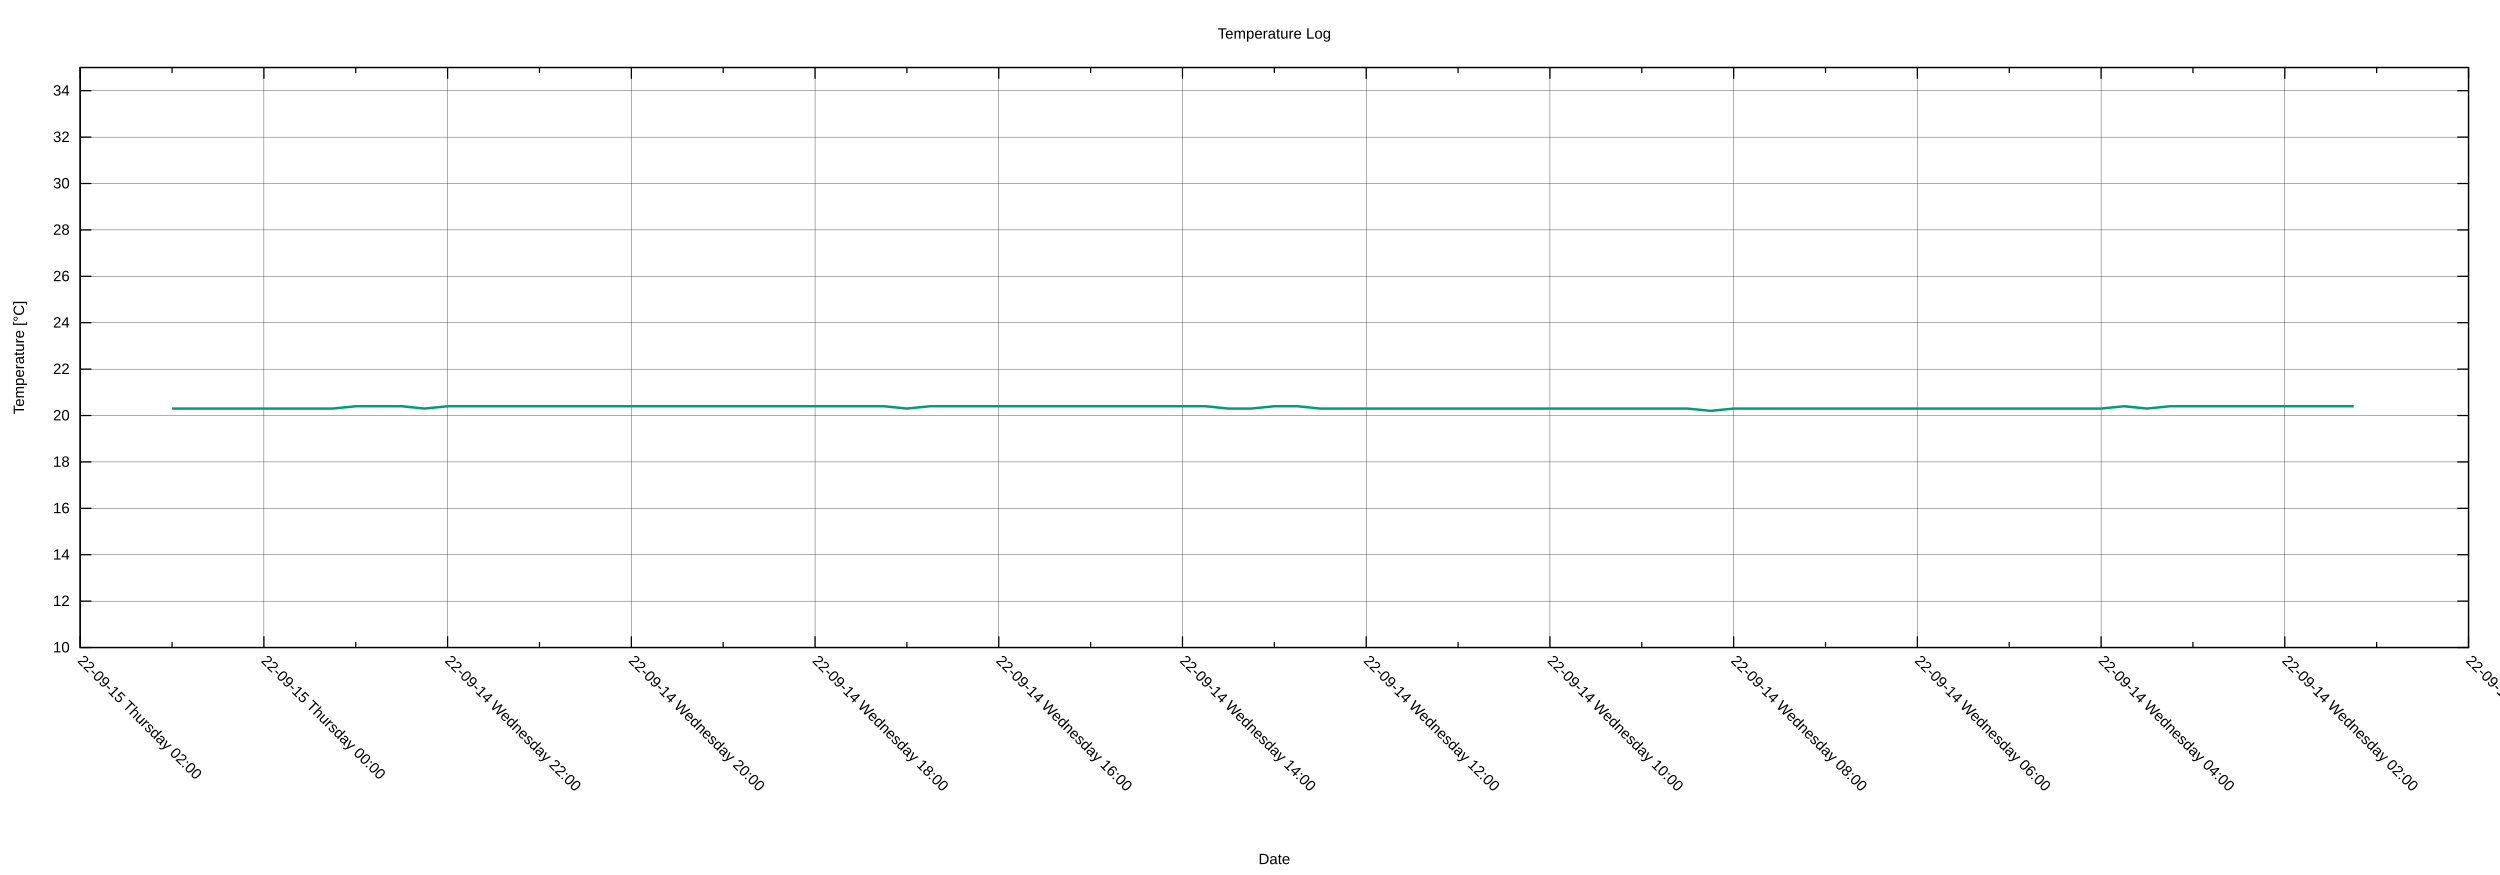
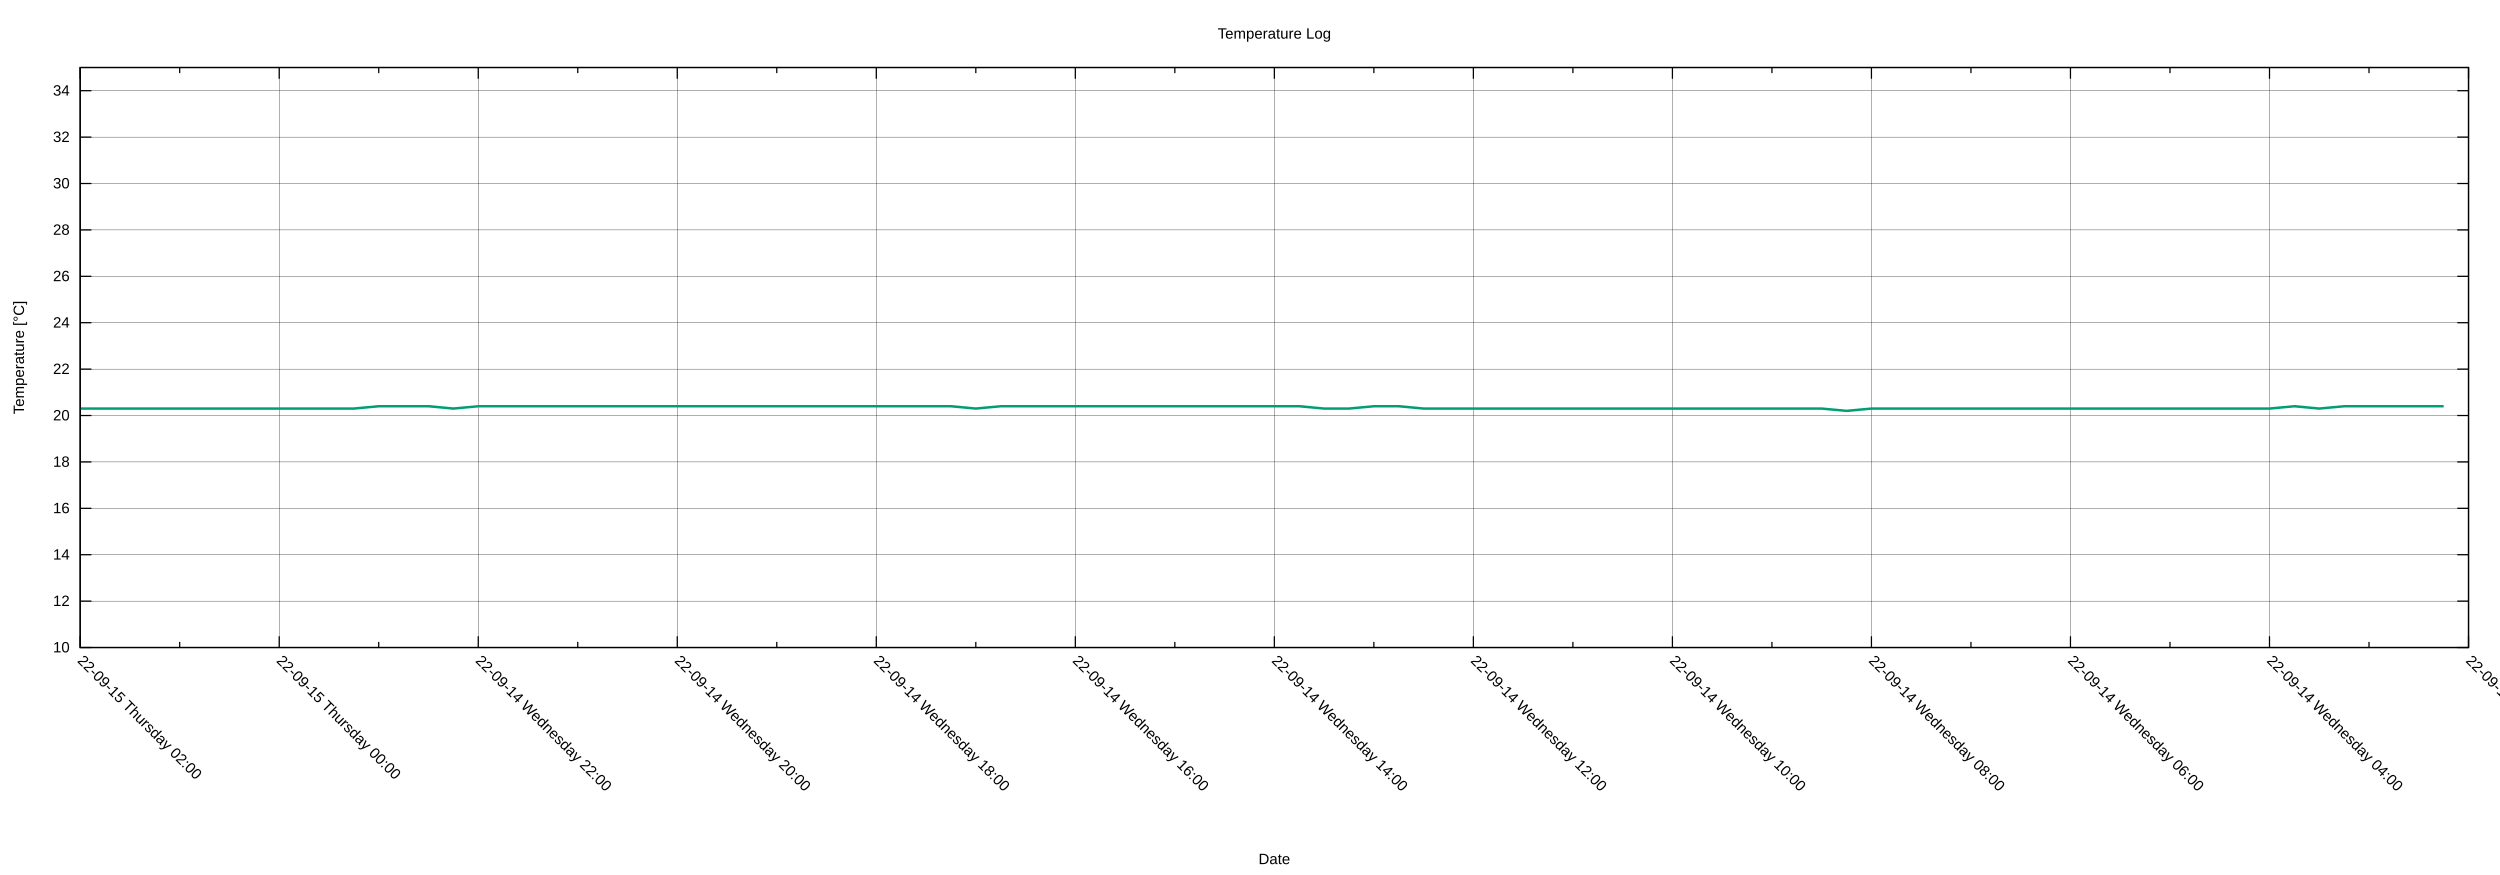
<svg xmlns="http://www.w3.org/2000/svg" xmlns:xlink="http://www.w3.org/1999/xlink" width="2000" height="700" viewBox="0 0 2000 700">
  <g id="gnuplot_canvas">
    <rect x="0" y="0" width="2000" height="700" fill="none" />
    <defs>
      <circle id="gpDot" r="0.5" stroke-width="0.5" stroke="currentColor" />
      <path id="gpPt0" stroke-width="0.222" stroke="currentColor" d="M-1,0 h2 M0,-1 v2" />
      <path id="gpPt1" stroke-width="0.222" stroke="currentColor" d="M-1,-1 L1,1 M1,-1 L-1,1" />
      <path id="gpPt2" stroke-width="0.222" stroke="currentColor" d="M-1,0 L1,0 M0,-1 L0,1 M-1,-1 L1,1 M-1,1 L1,-1" />
      <rect id="gpPt3" stroke-width="0.222" stroke="currentColor" x="-1" y="-1" width="2" height="2" />
      <rect id="gpPt4" stroke-width="0.222" stroke="currentColor" fill="currentColor" x="-1" y="-1" width="2" height="2" />
      <circle id="gpPt5" stroke-width="0.222" stroke="currentColor" cx="0" cy="0" r="1" />
      <use xlink:href="#gpPt5" id="gpPt6" fill="currentColor" stroke="none" />
      <path id="gpPt7" stroke-width="0.222" stroke="currentColor" d="M0,-1.33 L-1.33,0.67 L1.33,0.67 z" />
      <use xlink:href="#gpPt7" id="gpPt8" fill="currentColor" stroke="none" />
      <use xlink:href="#gpPt7" id="gpPt9" stroke="currentColor" transform="rotate(180)" />
      <use xlink:href="#gpPt9" id="gpPt10" fill="currentColor" stroke="none" />
      <use xlink:href="#gpPt3" id="gpPt11" stroke="currentColor" transform="rotate(45)" />
      <use xlink:href="#gpPt11" id="gpPt12" fill="currentColor" stroke="none" />
      <path id="gpPt13" stroke-width="0.222" stroke="currentColor" d="M0,1.330 L1.265,0.411 L0.782,-1.067 L-0.782,-1.076 L-1.265,0.411 z" />
      <use xlink:href="#gpPt13" id="gpPt14" fill="currentColor" stroke="none" />
      <filter id="textbox" filterUnits="objectBoundingBox" x="0" y="0" height="1" width="1">
        <feFlood flood-color="white" flood-opacity="1" result="bgnd" />
        <feComposite in="SourceGraphic" in2="bgnd" operator="atop" />
      </filter>
      <filter id="greybox" filterUnits="objectBoundingBox" x="0" y="0" height="1" width="1">
        <feFlood flood-color="lightgrey" flood-opacity="1" result="grey" />
        <feComposite in="SourceGraphic" in2="grey" operator="atop" />
      </filter>
    </defs>
    <g fill="none" color="white" stroke="currentColor" stroke-width="1.00" stroke-linecap="butt" stroke-linejoin="miter">
</g>
    <g fill="none" color="black" stroke="currentColor" stroke-width="1.00" stroke-linecap="butt" stroke-linejoin="miter">
</g>
    <g fill="none" color="black" stroke="black" stroke-width="0.25" stroke-linecap="butt" stroke-linejoin="miter">
</g>
    <g fill="none" color="black" stroke="currentColor" stroke-width="0.25" stroke-linecap="butt" stroke-linejoin="miter">
      <path stroke="black" class="gridline" d="M64.14,518.02 L1974.82,518.02  " />
    </g>
    <g fill="none" color="black" stroke="black" stroke-width="1.00" stroke-linecap="butt" stroke-linejoin="miter">
</g>
    <g fill="none" color="black" stroke="currentColor" stroke-width="1.00" stroke-linecap="butt" stroke-linejoin="miter">
      <path stroke="black" d="M64.14,518.02 L73.14,518.02 M1974.82,518.02 L1965.82,518.02  " />
      <g transform="translate(55.75,521.92)" stroke="none" fill="black" font-family="Arial" font-size="12.00" text-anchor="end">
        <text>
          <tspan font-family="Arial"> 10</tspan>
        </text>
      </g>
    </g>
    <g fill="none" color="black" stroke="currentColor" stroke-width="1.00" stroke-linecap="butt" stroke-linejoin="miter">
</g>
    <g fill="none" color="black" stroke="black" stroke-width="0.25" stroke-linecap="butt" stroke-linejoin="miter">
</g>
    <g fill="none" color="black" stroke="currentColor" stroke-width="0.25" stroke-linecap="butt" stroke-linejoin="miter">
      <path stroke="black" class="gridline" d="M64.14,480.90 L1974.82,480.90  " />
    </g>
    <g fill="none" color="black" stroke="black" stroke-width="1.00" stroke-linecap="butt" stroke-linejoin="miter">
</g>
    <g fill="none" color="black" stroke="currentColor" stroke-width="1.00" stroke-linecap="butt" stroke-linejoin="miter">
      <path stroke="black" d="M64.14,480.90 L73.14,480.90 M1974.82,480.90 L1965.82,480.90  " />
      <g transform="translate(55.75,484.80)" stroke="none" fill="black" font-family="Arial" font-size="12.00" text-anchor="end">
        <text>
          <tspan font-family="Arial"> 12</tspan>
        </text>
      </g>
    </g>
    <g fill="none" color="black" stroke="currentColor" stroke-width="1.00" stroke-linecap="butt" stroke-linejoin="miter">
</g>
    <g fill="none" color="black" stroke="black" stroke-width="0.25" stroke-linecap="butt" stroke-linejoin="miter">
</g>
    <g fill="none" color="black" stroke="currentColor" stroke-width="0.25" stroke-linecap="butt" stroke-linejoin="miter">
      <path stroke="black" class="gridline" d="M64.14,443.78 L1974.82,443.78  " />
    </g>
    <g fill="none" color="black" stroke="black" stroke-width="1.00" stroke-linecap="butt" stroke-linejoin="miter">
</g>
    <g fill="none" color="black" stroke="currentColor" stroke-width="1.00" stroke-linecap="butt" stroke-linejoin="miter">
      <path stroke="black" d="M64.14,443.78 L73.14,443.78 M1974.82,443.78 L1965.82,443.78  " />
      <g transform="translate(55.75,447.68)" stroke="none" fill="black" font-family="Arial" font-size="12.00" text-anchor="end">
        <text>
          <tspan font-family="Arial"> 14</tspan>
        </text>
      </g>
    </g>
    <g fill="none" color="black" stroke="currentColor" stroke-width="1.00" stroke-linecap="butt" stroke-linejoin="miter">
</g>
    <g fill="none" color="black" stroke="black" stroke-width="0.25" stroke-linecap="butt" stroke-linejoin="miter">
</g>
    <g fill="none" color="black" stroke="currentColor" stroke-width="0.25" stroke-linecap="butt" stroke-linejoin="miter">
      <path stroke="black" class="gridline" d="M64.14,406.66 L1974.82,406.66  " />
    </g>
    <g fill="none" color="black" stroke="black" stroke-width="1.00" stroke-linecap="butt" stroke-linejoin="miter">
</g>
    <g fill="none" color="black" stroke="currentColor" stroke-width="1.00" stroke-linecap="butt" stroke-linejoin="miter">
      <path stroke="black" d="M64.14,406.66 L73.14,406.66 M1974.82,406.66 L1965.82,406.66  " />
      <g transform="translate(55.75,410.56)" stroke="none" fill="black" font-family="Arial" font-size="12.00" text-anchor="end">
        <text>
          <tspan font-family="Arial"> 16</tspan>
        </text>
      </g>
    </g>
    <g fill="none" color="black" stroke="currentColor" stroke-width="1.00" stroke-linecap="butt" stroke-linejoin="miter">
</g>
    <g fill="none" color="black" stroke="black" stroke-width="0.25" stroke-linecap="butt" stroke-linejoin="miter">
</g>
    <g fill="none" color="black" stroke="currentColor" stroke-width="0.25" stroke-linecap="butt" stroke-linejoin="miter">
      <path stroke="black" class="gridline" d="M64.14,369.54 L1974.82,369.54  " />
    </g>
    <g fill="none" color="black" stroke="black" stroke-width="1.00" stroke-linecap="butt" stroke-linejoin="miter">
</g>
    <g fill="none" color="black" stroke="currentColor" stroke-width="1.00" stroke-linecap="butt" stroke-linejoin="miter">
      <path stroke="black" d="M64.14,369.54 L73.14,369.54 M1974.82,369.54 L1965.82,369.54  " />
      <g transform="translate(55.75,373.44)" stroke="none" fill="black" font-family="Arial" font-size="12.00" text-anchor="end">
        <text>
          <tspan font-family="Arial"> 18</tspan>
        </text>
      </g>
    </g>
    <g fill="none" color="black" stroke="currentColor" stroke-width="1.00" stroke-linecap="butt" stroke-linejoin="miter">
</g>
    <g fill="none" color="black" stroke="black" stroke-width="0.25" stroke-linecap="butt" stroke-linejoin="miter">
</g>
    <g fill="none" color="black" stroke="currentColor" stroke-width="0.25" stroke-linecap="butt" stroke-linejoin="miter">
      <path stroke="black" class="gridline" d="M64.14,332.42 L1974.82,332.42  " />
    </g>
    <g fill="none" color="black" stroke="black" stroke-width="1.00" stroke-linecap="butt" stroke-linejoin="miter">
</g>
    <g fill="none" color="black" stroke="currentColor" stroke-width="1.00" stroke-linecap="butt" stroke-linejoin="miter">
      <path stroke="black" d="M64.14,332.42 L73.14,332.42 M1974.82,332.42 L1965.82,332.42  " />
      <g transform="translate(55.75,336.32)" stroke="none" fill="black" font-family="Arial" font-size="12.00" text-anchor="end">
        <text>
          <tspan font-family="Arial"> 20</tspan>
        </text>
      </g>
    </g>
    <g fill="none" color="black" stroke="currentColor" stroke-width="1.00" stroke-linecap="butt" stroke-linejoin="miter">
</g>
    <g fill="none" color="black" stroke="black" stroke-width="0.25" stroke-linecap="butt" stroke-linejoin="miter">
</g>
    <g fill="none" color="black" stroke="currentColor" stroke-width="0.25" stroke-linecap="butt" stroke-linejoin="miter">
      <path stroke="black" class="gridline" d="M64.14,295.30 L1974.82,295.30  " />
    </g>
    <g fill="none" color="black" stroke="black" stroke-width="1.00" stroke-linecap="butt" stroke-linejoin="miter">
</g>
    <g fill="none" color="black" stroke="currentColor" stroke-width="1.00" stroke-linecap="butt" stroke-linejoin="miter">
      <path stroke="black" d="M64.14,295.30 L73.14,295.30 M1974.82,295.30 L1965.82,295.30  " />
      <g transform="translate(55.75,299.20)" stroke="none" fill="black" font-family="Arial" font-size="12.00" text-anchor="end">
        <text>
          <tspan font-family="Arial"> 22</tspan>
        </text>
      </g>
    </g>
    <g fill="none" color="black" stroke="currentColor" stroke-width="1.00" stroke-linecap="butt" stroke-linejoin="miter">
</g>
    <g fill="none" color="black" stroke="black" stroke-width="0.25" stroke-linecap="butt" stroke-linejoin="miter">
</g>
    <g fill="none" color="black" stroke="currentColor" stroke-width="0.25" stroke-linecap="butt" stroke-linejoin="miter">
      <path stroke="black" class="gridline" d="M64.14,258.17 L1974.82,258.17  " />
    </g>
    <g fill="none" color="black" stroke="black" stroke-width="1.00" stroke-linecap="butt" stroke-linejoin="miter">
</g>
    <g fill="none" color="black" stroke="currentColor" stroke-width="1.00" stroke-linecap="butt" stroke-linejoin="miter">
      <path stroke="black" d="M64.14,258.17 L73.14,258.17 M1974.82,258.17 L1965.82,258.17  " />
      <g transform="translate(55.75,262.07)" stroke="none" fill="black" font-family="Arial" font-size="12.00" text-anchor="end">
        <text>
          <tspan font-family="Arial"> 24</tspan>
        </text>
      </g>
    </g>
    <g fill="none" color="black" stroke="currentColor" stroke-width="1.00" stroke-linecap="butt" stroke-linejoin="miter">
</g>
    <g fill="none" color="black" stroke="black" stroke-width="0.25" stroke-linecap="butt" stroke-linejoin="miter">
</g>
    <g fill="none" color="black" stroke="currentColor" stroke-width="0.25" stroke-linecap="butt" stroke-linejoin="miter">
      <path stroke="black" class="gridline" d="M64.14,221.05 L1974.82,221.05  " />
    </g>
    <g fill="none" color="black" stroke="black" stroke-width="1.00" stroke-linecap="butt" stroke-linejoin="miter">
</g>
    <g fill="none" color="black" stroke="currentColor" stroke-width="1.00" stroke-linecap="butt" stroke-linejoin="miter">
      <path stroke="black" d="M64.14,221.05 L73.14,221.05 M1974.82,221.05 L1965.82,221.05  " />
      <g transform="translate(55.75,224.95)" stroke="none" fill="black" font-family="Arial" font-size="12.00" text-anchor="end">
        <text>
          <tspan font-family="Arial"> 26</tspan>
        </text>
      </g>
    </g>
    <g fill="none" color="black" stroke="currentColor" stroke-width="1.00" stroke-linecap="butt" stroke-linejoin="miter">
</g>
    <g fill="none" color="black" stroke="black" stroke-width="0.25" stroke-linecap="butt" stroke-linejoin="miter">
</g>
    <g fill="none" color="black" stroke="currentColor" stroke-width="0.25" stroke-linecap="butt" stroke-linejoin="miter">
      <path stroke="black" class="gridline" d="M64.14,183.93 L1974.82,183.93  " />
    </g>
    <g fill="none" color="black" stroke="black" stroke-width="1.00" stroke-linecap="butt" stroke-linejoin="miter">
</g>
    <g fill="none" color="black" stroke="currentColor" stroke-width="1.00" stroke-linecap="butt" stroke-linejoin="miter">
      <path stroke="black" d="M64.14,183.93 L73.14,183.93 M1974.82,183.93 L1965.82,183.93  " />
      <g transform="translate(55.75,187.83)" stroke="none" fill="black" font-family="Arial" font-size="12.00" text-anchor="end">
        <text>
          <tspan font-family="Arial"> 28</tspan>
        </text>
      </g>
    </g>
    <g fill="none" color="black" stroke="currentColor" stroke-width="1.00" stroke-linecap="butt" stroke-linejoin="miter">
</g>
    <g fill="none" color="black" stroke="black" stroke-width="0.25" stroke-linecap="butt" stroke-linejoin="miter">
</g>
    <g fill="none" color="black" stroke="currentColor" stroke-width="0.25" stroke-linecap="butt" stroke-linejoin="miter">
      <path stroke="black" class="gridline" d="M64.14,146.81 L1974.82,146.81  " />
    </g>
    <g fill="none" color="black" stroke="black" stroke-width="1.00" stroke-linecap="butt" stroke-linejoin="miter">
</g>
    <g fill="none" color="black" stroke="currentColor" stroke-width="1.00" stroke-linecap="butt" stroke-linejoin="miter">
      <path stroke="black" d="M64.14,146.81 L73.14,146.81 M1974.82,146.81 L1965.82,146.81  " />
      <g transform="translate(55.75,150.71)" stroke="none" fill="black" font-family="Arial" font-size="12.00" text-anchor="end">
        <text>
          <tspan font-family="Arial"> 30</tspan>
        </text>
      </g>
    </g>
    <g fill="none" color="black" stroke="currentColor" stroke-width="1.00" stroke-linecap="butt" stroke-linejoin="miter">
</g>
    <g fill="none" color="black" stroke="black" stroke-width="0.25" stroke-linecap="butt" stroke-linejoin="miter">
</g>
    <g fill="none" color="black" stroke="currentColor" stroke-width="0.25" stroke-linecap="butt" stroke-linejoin="miter">
      <path stroke="black" class="gridline" d="M64.14,109.69 L1974.82,109.69  " />
    </g>
    <g fill="none" color="black" stroke="black" stroke-width="1.00" stroke-linecap="butt" stroke-linejoin="miter">
</g>
    <g fill="none" color="black" stroke="currentColor" stroke-width="1.00" stroke-linecap="butt" stroke-linejoin="miter">
      <path stroke="black" d="M64.14,109.69 L73.14,109.69 M1974.82,109.69 L1965.82,109.69  " />
      <g transform="translate(55.75,113.59)" stroke="none" fill="black" font-family="Arial" font-size="12.00" text-anchor="end">
        <text>
          <tspan font-family="Arial"> 32</tspan>
        </text>
      </g>
    </g>
    <g fill="none" color="black" stroke="currentColor" stroke-width="1.00" stroke-linecap="butt" stroke-linejoin="miter">
</g>
    <g fill="none" color="black" stroke="black" stroke-width="0.25" stroke-linecap="butt" stroke-linejoin="miter">
</g>
    <g fill="none" color="black" stroke="currentColor" stroke-width="0.25" stroke-linecap="butt" stroke-linejoin="miter">
      <path stroke="black" class="gridline" d="M64.14,72.57 L1974.82,72.57  " />
    </g>
    <g fill="none" color="black" stroke="black" stroke-width="1.00" stroke-linecap="butt" stroke-linejoin="miter">
</g>
    <g fill="none" color="black" stroke="currentColor" stroke-width="1.00" stroke-linecap="butt" stroke-linejoin="miter">
      <path stroke="black" d="M64.14,72.57 L73.14,72.57 M1974.82,72.57 L1965.82,72.57  " />
      <g transform="translate(55.75,76.47)" stroke="none" fill="black" font-family="Arial" font-size="12.00" text-anchor="end">
        <text>
          <tspan font-family="Arial"> 34</tspan>
        </text>
      </g>
    </g>
    <g fill="none" color="black" stroke="currentColor" stroke-width="1.00" stroke-linecap="butt" stroke-linejoin="miter">
</g>
    <g fill="none" color="black" stroke="black" stroke-width="0.25" stroke-linecap="butt" stroke-linejoin="miter">
</g>
    <g fill="none" color="black" stroke="currentColor" stroke-width="0.25" stroke-linecap="butt" stroke-linejoin="miter">
      <path stroke="black" class="gridline" d="M1974.82,518.02 L1974.82,54.01  " />
    </g>
    <g fill="none" color="black" stroke="black" stroke-width="1.00" stroke-linecap="butt" stroke-linejoin="miter">
</g>
    <g fill="none" color="black" stroke="currentColor" stroke-width="1.00" stroke-linecap="butt" stroke-linejoin="miter">
      <path stroke="black" d="M1974.82,518.02 L1974.82,509.02 M1974.82,54.01 L1974.82,63.01  " />
      <g transform="translate(1972.06,529.17) rotate(45)" stroke="none" fill="black" font-family="Arial" font-size="12.00" text-anchor="start">
        <text>
-           <tspan font-family="Arial">22-09-14 Wednesday 00:00</tspan>
-         </text>
-       </g>
-     </g>
-     <g fill="none" color="black" stroke="currentColor" stroke-width="1.00" stroke-linecap="butt" stroke-linejoin="miter">
-       <path stroke="black" d="M1901.33,518.02 L1901.33,513.52 M1901.33,54.01 L1901.33,58.51  " />
-     </g>
-     <g fill="none" color="black" stroke="black" stroke-width="0.25" stroke-linecap="butt" stroke-linejoin="miter">
- </g>
-     <g fill="none" color="black" stroke="currentColor" stroke-width="0.25" stroke-linecap="butt" stroke-linejoin="miter">
-       <path stroke="black" class="gridline" d="M1827.84,518.02 L1827.84,54.01  " />
-     </g>
-     <g fill="none" color="black" stroke="black" stroke-width="1.00" stroke-linecap="butt" stroke-linejoin="miter">
- </g>
-     <g fill="none" color="black" stroke="currentColor" stroke-width="1.00" stroke-linecap="butt" stroke-linejoin="miter">
-       <path stroke="black" d="M1827.84,518.02 L1827.84,509.02 M1827.84,54.01 L1827.84,63.01  " />
-       <g transform="translate(1825.08,529.17) rotate(45)" stroke="none" fill="black" font-family="Arial" font-size="12.00" text-anchor="start">
-         <text>
          <tspan font-family="Arial">22-09-14 Wednesday 02:00</tspan>
        </text>
      </g>
    </g>
    <g fill="none" color="black" stroke="currentColor" stroke-width="1.00" stroke-linecap="butt" stroke-linejoin="miter">
-       <path stroke="black" d="M1754.36,518.02 L1754.36,513.52 M1754.36,54.01 L1754.36,58.51  " />
-     </g>
-     <g fill="none" color="black" stroke="black" stroke-width="0.25" stroke-linecap="butt" stroke-linejoin="miter">
- </g>
-     <g fill="none" color="black" stroke="currentColor" stroke-width="0.25" stroke-linecap="butt" stroke-linejoin="miter">
-       <path stroke="black" class="gridline" d="M1680.87,518.02 L1680.87,54.01  " />
-     </g>
-     <g fill="none" color="black" stroke="black" stroke-width="1.00" stroke-linecap="butt" stroke-linejoin="miter">
- </g>
-     <g fill="none" color="black" stroke="currentColor" stroke-width="1.00" stroke-linecap="butt" stroke-linejoin="miter">
-       <path stroke="black" d="M1680.87,518.02 L1680.87,509.02 M1680.87,54.01 L1680.87,63.01  " />
-       <g transform="translate(1678.11,529.17) rotate(45)" stroke="none" fill="black" font-family="Arial" font-size="12.00" text-anchor="start">
+       <path stroke="black" d="M1895.21,518.02 L1895.21,513.52 M1895.21,54.01 L1895.21,58.51  " />
+     </g>
+     <g fill="none" color="black" stroke="black" stroke-width="0.25" stroke-linecap="butt" stroke-linejoin="miter">
+ </g>
+     <g fill="none" color="black" stroke="currentColor" stroke-width="0.25" stroke-linecap="butt" stroke-linejoin="miter">
+       <path stroke="black" class="gridline" d="M1815.60,518.02 L1815.60,54.01  " />
+     </g>
+     <g fill="none" color="black" stroke="black" stroke-width="1.00" stroke-linecap="butt" stroke-linejoin="miter">
+ </g>
+     <g fill="none" color="black" stroke="currentColor" stroke-width="1.00" stroke-linecap="butt" stroke-linejoin="miter">
+       <path stroke="black" d="M1815.60,518.02 L1815.60,509.02 M1815.60,54.01 L1815.60,63.01  " />
+       <g transform="translate(1812.84,529.17) rotate(45)" stroke="none" fill="black" font-family="Arial" font-size="12.00" text-anchor="start">
        <text>
          <tspan font-family="Arial">22-09-14 Wednesday 04:00</tspan>
        </text>
      </g>
    </g>
    <g fill="none" color="black" stroke="currentColor" stroke-width="1.00" stroke-linecap="butt" stroke-linejoin="miter">
-       <path stroke="black" d="M1607.38,518.02 L1607.38,513.52 M1607.38,54.01 L1607.38,58.51  " />
-     </g>
-     <g fill="none" color="black" stroke="black" stroke-width="0.25" stroke-linecap="butt" stroke-linejoin="miter">
- </g>
-     <g fill="none" color="black" stroke="currentColor" stroke-width="0.25" stroke-linecap="butt" stroke-linejoin="miter">
-       <path stroke="black" class="gridline" d="M1533.89,518.02 L1533.89,54.01  " />
-     </g>
-     <g fill="none" color="black" stroke="black" stroke-width="1.00" stroke-linecap="butt" stroke-linejoin="miter">
- </g>
-     <g fill="none" color="black" stroke="currentColor" stroke-width="1.00" stroke-linecap="butt" stroke-linejoin="miter">
-       <path stroke="black" d="M1533.89,518.02 L1533.89,509.02 M1533.89,54.01 L1533.89,63.01  " />
-       <g transform="translate(1531.13,529.17) rotate(45)" stroke="none" fill="black" font-family="Arial" font-size="12.00" text-anchor="start">
+       <path stroke="black" d="M1735.99,518.02 L1735.99,513.52 M1735.99,54.01 L1735.99,58.51  " />
+     </g>
+     <g fill="none" color="black" stroke="black" stroke-width="0.25" stroke-linecap="butt" stroke-linejoin="miter">
+ </g>
+     <g fill="none" color="black" stroke="currentColor" stroke-width="0.25" stroke-linecap="butt" stroke-linejoin="miter">
+       <path stroke="black" class="gridline" d="M1656.37,518.02 L1656.37,54.01  " />
+     </g>
+     <g fill="none" color="black" stroke="black" stroke-width="1.00" stroke-linecap="butt" stroke-linejoin="miter">
+ </g>
+     <g fill="none" color="black" stroke="currentColor" stroke-width="1.00" stroke-linecap="butt" stroke-linejoin="miter">
+       <path stroke="black" d="M1656.37,518.02 L1656.37,509.02 M1656.37,54.01 L1656.37,63.01  " />
+       <g transform="translate(1653.61,529.17) rotate(45)" stroke="none" fill="black" font-family="Arial" font-size="12.00" text-anchor="start">
        <text>
          <tspan font-family="Arial">22-09-14 Wednesday 06:00</tspan>
        </text>
      </g>
    </g>
    <g fill="none" color="black" stroke="currentColor" stroke-width="1.00" stroke-linecap="butt" stroke-linejoin="miter">
-       <path stroke="black" d="M1460.41,518.02 L1460.41,513.52 M1460.41,54.01 L1460.41,58.51  " />
-     </g>
-     <g fill="none" color="black" stroke="black" stroke-width="0.25" stroke-linecap="butt" stroke-linejoin="miter">
- </g>
-     <g fill="none" color="black" stroke="currentColor" stroke-width="0.25" stroke-linecap="butt" stroke-linejoin="miter">
-       <path stroke="black" class="gridline" d="M1386.92,518.02 L1386.92,54.01  " />
-     </g>
-     <g fill="none" color="black" stroke="black" stroke-width="1.00" stroke-linecap="butt" stroke-linejoin="miter">
- </g>
-     <g fill="none" color="black" stroke="currentColor" stroke-width="1.00" stroke-linecap="butt" stroke-linejoin="miter">
-       <path stroke="black" d="M1386.92,518.02 L1386.92,509.02 M1386.92,54.01 L1386.92,63.01  " />
-       <g transform="translate(1384.16,529.17) rotate(45)" stroke="none" fill="black" font-family="Arial" font-size="12.00" text-anchor="start">
+       <path stroke="black" d="M1576.76,518.02 L1576.76,513.52 M1576.76,54.01 L1576.76,58.51  " />
+     </g>
+     <g fill="none" color="black" stroke="black" stroke-width="0.25" stroke-linecap="butt" stroke-linejoin="miter">
+ </g>
+     <g fill="none" color="black" stroke="currentColor" stroke-width="0.25" stroke-linecap="butt" stroke-linejoin="miter">
+       <path stroke="black" class="gridline" d="M1497.15,518.02 L1497.15,54.01  " />
+     </g>
+     <g fill="none" color="black" stroke="black" stroke-width="1.00" stroke-linecap="butt" stroke-linejoin="miter">
+ </g>
+     <g fill="none" color="black" stroke="currentColor" stroke-width="1.00" stroke-linecap="butt" stroke-linejoin="miter">
+       <path stroke="black" d="M1497.15,518.02 L1497.15,509.02 M1497.15,54.01 L1497.15,63.01  " />
+       <g transform="translate(1494.39,529.17) rotate(45)" stroke="none" fill="black" font-family="Arial" font-size="12.00" text-anchor="start">
        <text>
          <tspan font-family="Arial">22-09-14 Wednesday 08:00</tspan>
        </text>
      </g>
    </g>
    <g fill="none" color="black" stroke="currentColor" stroke-width="1.00" stroke-linecap="butt" stroke-linejoin="miter">
-       <path stroke="black" d="M1313.43,518.02 L1313.43,513.52 M1313.43,54.01 L1313.43,58.51  " />
-     </g>
-     <g fill="none" color="black" stroke="black" stroke-width="0.25" stroke-linecap="butt" stroke-linejoin="miter">
- </g>
-     <g fill="none" color="black" stroke="currentColor" stroke-width="0.25" stroke-linecap="butt" stroke-linejoin="miter">
-       <path stroke="black" class="gridline" d="M1239.94,518.02 L1239.94,54.01  " />
-     </g>
-     <g fill="none" color="black" stroke="black" stroke-width="1.00" stroke-linecap="butt" stroke-linejoin="miter">
- </g>
-     <g fill="none" color="black" stroke="currentColor" stroke-width="1.00" stroke-linecap="butt" stroke-linejoin="miter">
-       <path stroke="black" d="M1239.94,518.02 L1239.94,509.02 M1239.94,54.01 L1239.94,63.01  " />
-       <g transform="translate(1237.18,529.17) rotate(45)" stroke="none" fill="black" font-family="Arial" font-size="12.00" text-anchor="start">
+       <path stroke="black" d="M1417.54,518.02 L1417.54,513.52 M1417.54,54.01 L1417.54,58.51  " />
+     </g>
+     <g fill="none" color="black" stroke="black" stroke-width="0.25" stroke-linecap="butt" stroke-linejoin="miter">
+ </g>
+     <g fill="none" color="black" stroke="currentColor" stroke-width="0.25" stroke-linecap="butt" stroke-linejoin="miter">
+       <path stroke="black" class="gridline" d="M1337.93,518.02 L1337.93,54.01  " />
+     </g>
+     <g fill="none" color="black" stroke="black" stroke-width="1.00" stroke-linecap="butt" stroke-linejoin="miter">
+ </g>
+     <g fill="none" color="black" stroke="currentColor" stroke-width="1.00" stroke-linecap="butt" stroke-linejoin="miter">
+       <path stroke="black" d="M1337.93,518.02 L1337.93,509.02 M1337.93,54.01 L1337.93,63.01  " />
+       <g transform="translate(1335.17,529.17) rotate(45)" stroke="none" fill="black" font-family="Arial" font-size="12.00" text-anchor="start">
        <text>
          <tspan font-family="Arial">22-09-14 Wednesday 10:00</tspan>
        </text>
      </g>
    </g>
    <g fill="none" color="black" stroke="currentColor" stroke-width="1.00" stroke-linecap="butt" stroke-linejoin="miter">
-       <path stroke="black" d="M1166.46,518.02 L1166.46,513.52 M1166.46,54.01 L1166.46,58.51  " />
-     </g>
-     <g fill="none" color="black" stroke="black" stroke-width="0.25" stroke-linecap="butt" stroke-linejoin="miter">
- </g>
-     <g fill="none" color="black" stroke="currentColor" stroke-width="0.25" stroke-linecap="butt" stroke-linejoin="miter">
-       <path stroke="black" class="gridline" d="M1092.97,518.02 L1092.97,54.01  " />
-     </g>
-     <g fill="none" color="black" stroke="black" stroke-width="1.00" stroke-linecap="butt" stroke-linejoin="miter">
- </g>
-     <g fill="none" color="black" stroke="currentColor" stroke-width="1.00" stroke-linecap="butt" stroke-linejoin="miter">
-       <path stroke="black" d="M1092.97,518.02 L1092.97,509.02 M1092.97,54.01 L1092.97,63.01  " />
-       <g transform="translate(1090.21,529.17) rotate(45)" stroke="none" fill="black" font-family="Arial" font-size="12.00" text-anchor="start">
+       <path stroke="black" d="M1258.32,518.02 L1258.32,513.52 M1258.32,54.01 L1258.32,58.51  " />
+     </g>
+     <g fill="none" color="black" stroke="black" stroke-width="0.25" stroke-linecap="butt" stroke-linejoin="miter">
+ </g>
+     <g fill="none" color="black" stroke="currentColor" stroke-width="0.25" stroke-linecap="butt" stroke-linejoin="miter">
+       <path stroke="black" class="gridline" d="M1178.70,518.02 L1178.70,54.01  " />
+     </g>
+     <g fill="none" color="black" stroke="black" stroke-width="1.00" stroke-linecap="butt" stroke-linejoin="miter">
+ </g>
+     <g fill="none" color="black" stroke="currentColor" stroke-width="1.00" stroke-linecap="butt" stroke-linejoin="miter">
+       <path stroke="black" d="M1178.70,518.02 L1178.70,509.02 M1178.70,54.01 L1178.70,63.01  " />
+       <g transform="translate(1175.94,529.17) rotate(45)" stroke="none" fill="black" font-family="Arial" font-size="12.00" text-anchor="start">
        <text>
          <tspan font-family="Arial">22-09-14 Wednesday 12:00</tspan>
        </text>
      </g>
    </g>
    <g fill="none" color="black" stroke="currentColor" stroke-width="1.00" stroke-linecap="butt" stroke-linejoin="miter">
-       <path stroke="black" d="M1019.48,518.02 L1019.48,513.52 M1019.48,54.01 L1019.48,58.51  " />
-     </g>
-     <g fill="none" color="black" stroke="black" stroke-width="0.25" stroke-linecap="butt" stroke-linejoin="miter">
- </g>
-     <g fill="none" color="black" stroke="currentColor" stroke-width="0.25" stroke-linecap="butt" stroke-linejoin="miter">
-       <path stroke="black" class="gridline" d="M945.99,518.02 L945.99,54.01  " />
-     </g>
-     <g fill="none" color="black" stroke="black" stroke-width="1.00" stroke-linecap="butt" stroke-linejoin="miter">
- </g>
-     <g fill="none" color="black" stroke="currentColor" stroke-width="1.00" stroke-linecap="butt" stroke-linejoin="miter">
-       <path stroke="black" d="M945.99,518.02 L945.99,509.02 M945.99,54.01 L945.99,63.01  " />
-       <g transform="translate(943.23,529.17) rotate(45)" stroke="none" fill="black" font-family="Arial" font-size="12.00" text-anchor="start">
+       <path stroke="black" d="M1099.09,518.02 L1099.09,513.52 M1099.09,54.01 L1099.09,58.51  " />
+     </g>
+     <g fill="none" color="black" stroke="black" stroke-width="0.25" stroke-linecap="butt" stroke-linejoin="miter">
+ </g>
+     <g fill="none" color="black" stroke="currentColor" stroke-width="0.25" stroke-linecap="butt" stroke-linejoin="miter">
+       <path stroke="black" class="gridline" d="M1019.48,518.02 L1019.48,54.01  " />
+     </g>
+     <g fill="none" color="black" stroke="black" stroke-width="1.00" stroke-linecap="butt" stroke-linejoin="miter">
+ </g>
+     <g fill="none" color="black" stroke="currentColor" stroke-width="1.00" stroke-linecap="butt" stroke-linejoin="miter">
+       <path stroke="black" d="M1019.48,518.02 L1019.48,509.02 M1019.48,54.01 L1019.48,63.01  " />
+       <g transform="translate(1016.72,529.17) rotate(45)" stroke="none" fill="black" font-family="Arial" font-size="12.00" text-anchor="start">
        <text>
          <tspan font-family="Arial">22-09-14 Wednesday 14:00</tspan>
        </text>
      </g>
    </g>
    <g fill="none" color="black" stroke="currentColor" stroke-width="1.00" stroke-linecap="butt" stroke-linejoin="miter">
-       <path stroke="black" d="M872.50,518.02 L872.50,513.52 M872.50,54.01 L872.50,58.51  " />
-     </g>
-     <g fill="none" color="black" stroke="black" stroke-width="0.25" stroke-linecap="butt" stroke-linejoin="miter">
- </g>
-     <g fill="none" color="black" stroke="currentColor" stroke-width="0.25" stroke-linecap="butt" stroke-linejoin="miter">
-       <path stroke="black" class="gridline" d="M799.02,518.02 L799.02,54.01  " />
-     </g>
-     <g fill="none" color="black" stroke="black" stroke-width="1.00" stroke-linecap="butt" stroke-linejoin="miter">
- </g>
-     <g fill="none" color="black" stroke="currentColor" stroke-width="1.00" stroke-linecap="butt" stroke-linejoin="miter">
-       <path stroke="black" d="M799.02,518.02 L799.02,509.02 M799.02,54.01 L799.02,63.01  " />
-       <g transform="translate(796.26,529.17) rotate(45)" stroke="none" fill="black" font-family="Arial" font-size="12.00" text-anchor="start">
+       <path stroke="black" d="M939.87,518.02 L939.87,513.52 M939.87,54.01 L939.87,58.51  " />
+     </g>
+     <g fill="none" color="black" stroke="black" stroke-width="0.25" stroke-linecap="butt" stroke-linejoin="miter">
+ </g>
+     <g fill="none" color="black" stroke="currentColor" stroke-width="0.25" stroke-linecap="butt" stroke-linejoin="miter">
+       <path stroke="black" class="gridline" d="M860.26,518.02 L860.26,54.01  " />
+     </g>
+     <g fill="none" color="black" stroke="black" stroke-width="1.00" stroke-linecap="butt" stroke-linejoin="miter">
+ </g>
+     <g fill="none" color="black" stroke="currentColor" stroke-width="1.00" stroke-linecap="butt" stroke-linejoin="miter">
+       <path stroke="black" d="M860.26,518.02 L860.26,509.02 M860.26,54.01 L860.26,63.01  " />
+       <g transform="translate(857.50,529.17) rotate(45)" stroke="none" fill="black" font-family="Arial" font-size="12.00" text-anchor="start">
        <text>
          <tspan font-family="Arial">22-09-14 Wednesday 16:00</tspan>
        </text>
      </g>
    </g>
    <g fill="none" color="black" stroke="currentColor" stroke-width="1.00" stroke-linecap="butt" stroke-linejoin="miter">
-       <path stroke="black" d="M725.53,518.02 L725.53,513.52 M725.53,54.01 L725.53,58.51  " />
-     </g>
-     <g fill="none" color="black" stroke="black" stroke-width="0.25" stroke-linecap="butt" stroke-linejoin="miter">
- </g>
-     <g fill="none" color="black" stroke="currentColor" stroke-width="0.25" stroke-linecap="butt" stroke-linejoin="miter">
-       <path stroke="black" class="gridline" d="M652.04,518.02 L652.04,54.01  " />
-     </g>
-     <g fill="none" color="black" stroke="black" stroke-width="1.00" stroke-linecap="butt" stroke-linejoin="miter">
- </g>
-     <g fill="none" color="black" stroke="currentColor" stroke-width="1.00" stroke-linecap="butt" stroke-linejoin="miter">
-       <path stroke="black" d="M652.04,518.02 L652.04,509.02 M652.04,54.01 L652.04,63.01  " />
-       <g transform="translate(649.28,529.17) rotate(45)" stroke="none" fill="black" font-family="Arial" font-size="12.00" text-anchor="start">
+       <path stroke="black" d="M780.65,518.02 L780.65,513.52 M780.65,54.01 L780.65,58.51  " />
+     </g>
+     <g fill="none" color="black" stroke="black" stroke-width="0.25" stroke-linecap="butt" stroke-linejoin="miter">
+ </g>
+     <g fill="none" color="black" stroke="currentColor" stroke-width="0.25" stroke-linecap="butt" stroke-linejoin="miter">
+       <path stroke="black" class="gridline" d="M701.03,518.02 L701.03,54.01  " />
+     </g>
+     <g fill="none" color="black" stroke="black" stroke-width="1.00" stroke-linecap="butt" stroke-linejoin="miter">
+ </g>
+     <g fill="none" color="black" stroke="currentColor" stroke-width="1.00" stroke-linecap="butt" stroke-linejoin="miter">
+       <path stroke="black" d="M701.03,518.02 L701.03,509.02 M701.03,54.01 L701.03,63.01  " />
+       <g transform="translate(698.27,529.17) rotate(45)" stroke="none" fill="black" font-family="Arial" font-size="12.00" text-anchor="start">
        <text>
          <tspan font-family="Arial">22-09-14 Wednesday 18:00</tspan>
        </text>
      </g>
    </g>
    <g fill="none" color="black" stroke="currentColor" stroke-width="1.00" stroke-linecap="butt" stroke-linejoin="miter">
-       <path stroke="black" d="M578.55,518.02 L578.55,513.52 M578.55,54.01 L578.55,58.51  " />
-     </g>
-     <g fill="none" color="black" stroke="black" stroke-width="0.25" stroke-linecap="butt" stroke-linejoin="miter">
- </g>
-     <g fill="none" color="black" stroke="currentColor" stroke-width="0.25" stroke-linecap="butt" stroke-linejoin="miter">
-       <path stroke="black" class="gridline" d="M505.07,518.02 L505.07,54.01  " />
-     </g>
-     <g fill="none" color="black" stroke="black" stroke-width="1.00" stroke-linecap="butt" stroke-linejoin="miter">
- </g>
-     <g fill="none" color="black" stroke="currentColor" stroke-width="1.00" stroke-linecap="butt" stroke-linejoin="miter">
-       <path stroke="black" d="M505.07,518.02 L505.07,509.02 M505.07,54.01 L505.07,63.01  " />
-       <g transform="translate(502.31,529.17) rotate(45)" stroke="none" fill="black" font-family="Arial" font-size="12.00" text-anchor="start">
+       <path stroke="black" d="M621.42,518.02 L621.42,513.52 M621.42,54.01 L621.42,58.51  " />
+     </g>
+     <g fill="none" color="black" stroke="black" stroke-width="0.25" stroke-linecap="butt" stroke-linejoin="miter">
+ </g>
+     <g fill="none" color="black" stroke="currentColor" stroke-width="0.25" stroke-linecap="butt" stroke-linejoin="miter">
+       <path stroke="black" class="gridline" d="M541.81,518.02 L541.81,54.01  " />
+     </g>
+     <g fill="none" color="black" stroke="black" stroke-width="1.00" stroke-linecap="butt" stroke-linejoin="miter">
+ </g>
+     <g fill="none" color="black" stroke="currentColor" stroke-width="1.00" stroke-linecap="butt" stroke-linejoin="miter">
+       <path stroke="black" d="M541.81,518.02 L541.81,509.02 M541.81,54.01 L541.81,63.01  " />
+       <g transform="translate(539.05,529.17) rotate(45)" stroke="none" fill="black" font-family="Arial" font-size="12.00" text-anchor="start">
        <text>
          <tspan font-family="Arial">22-09-14 Wednesday 20:00</tspan>
        </text>
      </g>
    </g>
    <g fill="none" color="black" stroke="currentColor" stroke-width="1.00" stroke-linecap="butt" stroke-linejoin="miter">
-       <path stroke="black" d="M431.58,518.02 L431.58,513.52 M431.58,54.01 L431.58,58.51  " />
-     </g>
-     <g fill="none" color="black" stroke="black" stroke-width="0.25" stroke-linecap="butt" stroke-linejoin="miter">
- </g>
-     <g fill="none" color="black" stroke="currentColor" stroke-width="0.25" stroke-linecap="butt" stroke-linejoin="miter">
-       <path stroke="black" class="gridline" d="M358.09,518.02 L358.09,54.01  " />
-     </g>
-     <g fill="none" color="black" stroke="black" stroke-width="1.00" stroke-linecap="butt" stroke-linejoin="miter">
- </g>
-     <g fill="none" color="black" stroke="currentColor" stroke-width="1.00" stroke-linecap="butt" stroke-linejoin="miter">
-       <path stroke="black" d="M358.09,518.02 L358.09,509.02 M358.09,54.01 L358.09,63.01  " />
-       <g transform="translate(355.33,529.17) rotate(45)" stroke="none" fill="black" font-family="Arial" font-size="12.00" text-anchor="start">
+       <path stroke="black" d="M462.20,518.02 L462.20,513.52 M462.20,54.01 L462.20,58.51  " />
+     </g>
+     <g fill="none" color="black" stroke="black" stroke-width="0.25" stroke-linecap="butt" stroke-linejoin="miter">
+ </g>
+     <g fill="none" color="black" stroke="currentColor" stroke-width="0.25" stroke-linecap="butt" stroke-linejoin="miter">
+       <path stroke="black" class="gridline" d="M382.59,518.02 L382.59,54.01  " />
+     </g>
+     <g fill="none" color="black" stroke="black" stroke-width="1.00" stroke-linecap="butt" stroke-linejoin="miter">
+ </g>
+     <g fill="none" color="black" stroke="currentColor" stroke-width="1.00" stroke-linecap="butt" stroke-linejoin="miter">
+       <path stroke="black" d="M382.59,518.02 L382.59,509.02 M382.59,54.01 L382.59,63.01  " />
+       <g transform="translate(379.83,529.17) rotate(45)" stroke="none" fill="black" font-family="Arial" font-size="12.00" text-anchor="start">
        <text>
          <tspan font-family="Arial">22-09-14 Wednesday 22:00</tspan>
        </text>
      </g>
    </g>
    <g fill="none" color="black" stroke="currentColor" stroke-width="1.00" stroke-linecap="butt" stroke-linejoin="miter">
-       <path stroke="black" d="M284.60,518.02 L284.60,513.52 M284.60,54.01 L284.60,58.51  " />
-     </g>
-     <g fill="none" color="black" stroke="black" stroke-width="0.25" stroke-linecap="butt" stroke-linejoin="miter">
- </g>
-     <g fill="none" color="black" stroke="currentColor" stroke-width="0.25" stroke-linecap="butt" stroke-linejoin="miter">
-       <path stroke="black" class="gridline" d="M211.12,518.02 L211.12,54.01  " />
-     </g>
-     <g fill="none" color="black" stroke="black" stroke-width="1.00" stroke-linecap="butt" stroke-linejoin="miter">
- </g>
-     <g fill="none" color="black" stroke="currentColor" stroke-width="1.00" stroke-linecap="butt" stroke-linejoin="miter">
-       <path stroke="black" d="M211.12,518.02 L211.12,509.02 M211.12,54.01 L211.12,63.01  " />
-       <g transform="translate(208.36,529.17) rotate(45)" stroke="none" fill="black" font-family="Arial" font-size="12.00" text-anchor="start">
+       <path stroke="black" d="M302.98,518.02 L302.98,513.52 M302.98,54.01 L302.98,58.51  " />
+     </g>
+     <g fill="none" color="black" stroke="black" stroke-width="0.25" stroke-linecap="butt" stroke-linejoin="miter">
+ </g>
+     <g fill="none" color="black" stroke="currentColor" stroke-width="0.25" stroke-linecap="butt" stroke-linejoin="miter">
+       <path stroke="black" class="gridline" d="M223.36,518.02 L223.36,54.01  " />
+     </g>
+     <g fill="none" color="black" stroke="black" stroke-width="1.00" stroke-linecap="butt" stroke-linejoin="miter">
+ </g>
+     <g fill="none" color="black" stroke="currentColor" stroke-width="1.00" stroke-linecap="butt" stroke-linejoin="miter">
+       <path stroke="black" d="M223.36,518.02 L223.36,509.02 M223.36,54.01 L223.36,63.01  " />
+       <g transform="translate(220.60,529.17) rotate(45)" stroke="none" fill="black" font-family="Arial" font-size="12.00" text-anchor="start">
        <text>
          <tspan font-family="Arial">22-09-15 Thursday 00:00</tspan>
        </text>
      </g>
    </g>
    <g fill="none" color="black" stroke="currentColor" stroke-width="1.00" stroke-linecap="butt" stroke-linejoin="miter">
-       <path stroke="black" d="M137.63,518.02 L137.63,513.52 M137.63,54.01 L137.63,58.51  " />
+       <path stroke="black" d="M143.75,518.02 L143.75,513.52 M143.75,54.01 L143.75,58.51  " />
    </g>
    <g fill="none" color="black" stroke="black" stroke-width="0.25" stroke-linecap="butt" stroke-linejoin="miter">
</g>
    <g fill="none" color="black" stroke="currentColor" stroke-width="0.25" stroke-linecap="butt" stroke-linejoin="miter">
      <path stroke="black" class="gridline" d="M64.14,518.02 L64.14,54.01  " />
    </g>
    <g fill="none" color="black" stroke="black" stroke-width="1.00" stroke-linecap="butt" stroke-linejoin="miter">
</g>
    <g fill="none" color="black" stroke="currentColor" stroke-width="1.00" stroke-linecap="butt" stroke-linejoin="miter">
      <path stroke="black" d="M64.14,518.02 L64.14,509.02 M64.14,54.01 L64.14,63.01  " />
      <g transform="translate(61.38,529.17) rotate(45)" stroke="none" fill="black" font-family="Arial" font-size="12.00" text-anchor="start">
        <text>
          <tspan font-family="Arial">22-09-15 Thursday 02:00</tspan>
        </text>
      </g>
    </g>
    <g fill="none" color="black" stroke="currentColor" stroke-width="1.00" stroke-linecap="butt" stroke-linejoin="miter">
</g>
    <g fill="none" color="black" stroke="currentColor" stroke-width="1.00" stroke-linecap="butt" stroke-linejoin="miter">
      <path stroke="black" d="M64.14,54.01 L64.14,518.02 L1974.82,518.02 L1974.82,54.01 L64.14,54.01 Z  " />
    </g>
    <g fill="none" color="black" stroke="currentColor" stroke-width="1.00" stroke-linecap="butt" stroke-linejoin="miter">
      <g transform="translate(19.18,286.02) rotate(270)" stroke="none" fill="black" font-family="Arial" font-size="12.00" text-anchor="middle">
        <text>
          <tspan font-family="Arial">Temperature [°C]</tspan>
        </text>
      </g>
    </g>
    <g fill="none" color="black" stroke="currentColor" stroke-width="1.00" stroke-linecap="butt" stroke-linejoin="miter">
      <g transform="translate(1019.48,691.30)" stroke="none" fill="black" font-family="Arial" font-size="12.00" text-anchor="middle">
        <text>
          <tspan font-family="Arial">Date</tspan>
        </text>
      </g>
    </g>
    <g fill="none" color="black" stroke="currentColor" stroke-width="1.00" stroke-linecap="butt" stroke-linejoin="miter">
</g>
    <g id="gnuplot_plot_1">
      <g fill="none" color="white" stroke="currentColor" stroke-width="2.00" stroke-linecap="butt" stroke-linejoin="miter">
</g>
      <g fill="none" color="black" stroke="currentColor" stroke-width="2.00" stroke-linecap="butt" stroke-linejoin="miter">
-         <path stroke="rgb(  0, 158, 115)" d="M137.63,326.85 L156.00,326.85 L174.37,326.85 L192.74,326.85 L211.12,326.85 L229.49,326.85 L247.86,326.85 L266.23,326.85   L284.60,324.99 L302.98,324.99 L321.35,324.99 L339.72,326.85 L358.09,324.99 L376.46,324.99 L394.83,324.99 L413.21,324.99   L431.58,324.99 L449.95,324.99 L468.32,324.99 L486.69,324.99 L505.07,324.99 L523.44,324.99 L541.81,324.99 L560.18,324.99   L578.55,324.99 L596.93,324.99 L615.30,324.99 L633.67,324.99 L652.04,324.99 L670.41,324.99 L688.79,324.99 L707.16,324.99   L725.53,326.85 L743.90,324.99 L762.27,324.99 L780.65,324.99 L799.02,324.99 L817.39,324.99 L835.76,324.99 L854.13,324.99   L872.50,324.99 L890.88,324.99 L909.25,324.99 L927.62,324.99 L945.99,324.99 L964.36,324.99 L982.74,326.85 L1001.11,326.85   L1019.48,324.99 L1037.85,324.99 L1056.22,326.85 L1074.60,326.85 L1092.97,326.85 L1111.34,326.85 L1129.71,326.85 L1148.08,326.85   L1166.46,326.85 L1184.83,326.85 L1203.20,326.85 L1221.57,326.85 L1239.94,326.85 L1258.32,326.85 L1276.69,326.85 L1295.06,326.85   L1313.43,326.85 L1331.80,326.85 L1350.17,326.85 L1368.55,328.70 L1386.92,326.85 L1405.29,326.85 L1423.66,326.85 L1442.03,326.85   L1460.41,326.85 L1478.78,326.85 L1497.15,326.85 L1515.52,326.85 L1533.89,326.85 L1552.27,326.85 L1570.64,326.85 L1589.01,326.85   L1607.38,326.85 L1625.75,326.85 L1644.13,326.85 L1662.50,326.85 L1680.87,326.85 L1699.24,324.99 L1717.61,326.85 L1735.99,324.99   L1754.36,324.99 L1772.73,324.99 L1791.10,324.99 L1809.47,324.99 L1827.84,324.99 L1846.22,324.99 L1864.59,324.99 L1882.96,324.99    " />
+         <path stroke="rgb(  0, 158, 115)" d="M64.14,326.85 L84.04,326.85 L103.95,326.85 L123.85,326.85 L143.75,326.85 L163.65,326.85 L183.56,326.85 L203.46,326.85   L223.36,326.85 L243.27,326.85 L263.17,326.85 L283.07,326.85 L302.98,324.99 L322.88,324.99 L342.78,324.99 L362.68,326.85   L382.59,324.99 L402.49,324.99 L422.39,324.99 L442.30,324.99 L462.20,324.99 L482.10,324.99 L502.00,324.99 L521.91,324.99   L541.81,324.99 L561.71,324.99 L581.62,324.99 L601.52,324.99 L621.42,324.99 L641.32,324.99 L661.23,324.99 L681.13,324.99   L701.03,324.99 L720.94,324.99 L740.84,324.99 L760.74,324.99 L780.65,326.85 L800.55,324.99 L820.45,324.99 L840.35,324.99   L860.26,324.99 L880.16,324.99 L900.06,324.99 L919.97,324.99 L939.87,324.99 L959.77,324.99 L979.67,324.99 L999.58,324.99   L1019.48,324.99 L1039.38,324.99 L1059.29,326.85 L1079.19,326.85 L1099.09,324.99 L1118.99,324.99 L1138.90,326.85 L1158.80,326.85   L1178.70,326.85 L1198.61,326.85 L1218.51,326.85 L1238.41,326.85 L1258.32,326.85 L1278.22,326.85 L1298.12,326.85 L1318.02,326.85   L1337.93,326.85 L1357.83,326.85 L1377.73,326.85 L1397.64,326.85 L1417.54,326.85 L1437.44,326.85 L1457.34,326.85 L1477.25,328.70   L1497.15,326.85 L1517.05,326.85 L1536.96,326.85 L1556.86,326.85 L1576.76,326.85 L1596.66,326.85 L1616.57,326.85 L1636.47,326.85   L1656.37,326.85 L1676.28,326.85 L1696.18,326.85 L1716.08,326.85 L1735.99,326.85 L1755.89,326.85 L1775.79,326.85 L1795.69,326.85   L1815.60,326.85 L1835.50,324.99 L1855.40,326.85 L1875.31,324.99 L1895.21,324.99 L1915.11,324.99 L1935.01,324.99 L1954.92,324.99    " />
      </g>
    </g>
    <g fill="none" color="black" stroke="currentColor" stroke-width="2.00" stroke-linecap="butt" stroke-linejoin="miter">
</g>
    <g fill="none" color="black" stroke="black" stroke-width="1.00" stroke-linecap="butt" stroke-linejoin="miter">
</g>
    <g fill="none" color="black" stroke="currentColor" stroke-width="1.00" stroke-linecap="butt" stroke-linejoin="miter">
      <path stroke="black" d="M64.14,54.01 L64.14,518.02 L1974.82,518.02 L1974.82,54.01 L64.14,54.01 Z  " />
    </g>
    <g fill="none" color="black" stroke="currentColor" stroke-width="1.00" stroke-linecap="butt" stroke-linejoin="miter">
      <g transform="translate(1019.48,30.91)" stroke="none" fill="black" font-family="Arial" font-size="12.00" text-anchor="middle">
        <text>
          <tspan font-family="Arial">Temperature Log</tspan>
        </text>
      </g>
    </g>
    <g fill="none" color="black" stroke="currentColor" stroke-width="1.00" stroke-linecap="butt" stroke-linejoin="miter">
</g>
  </g>
</svg>
